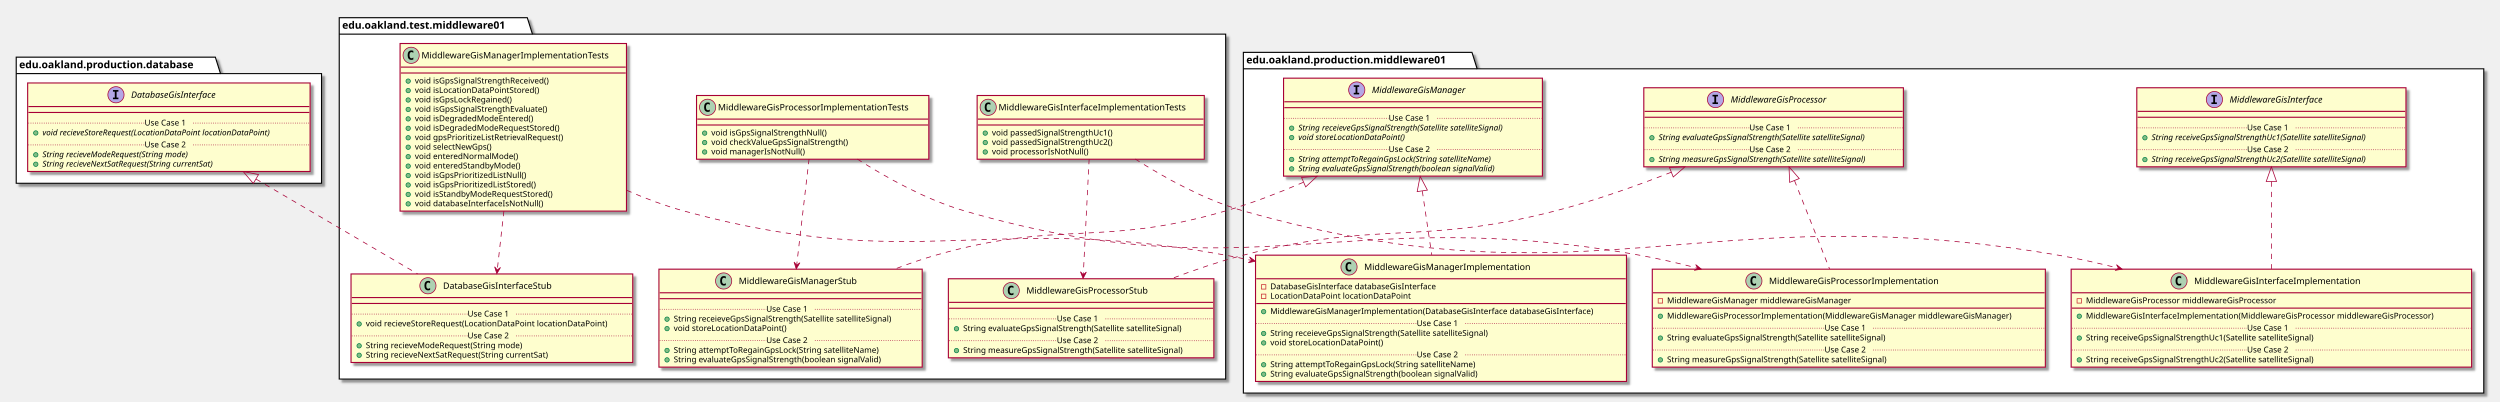
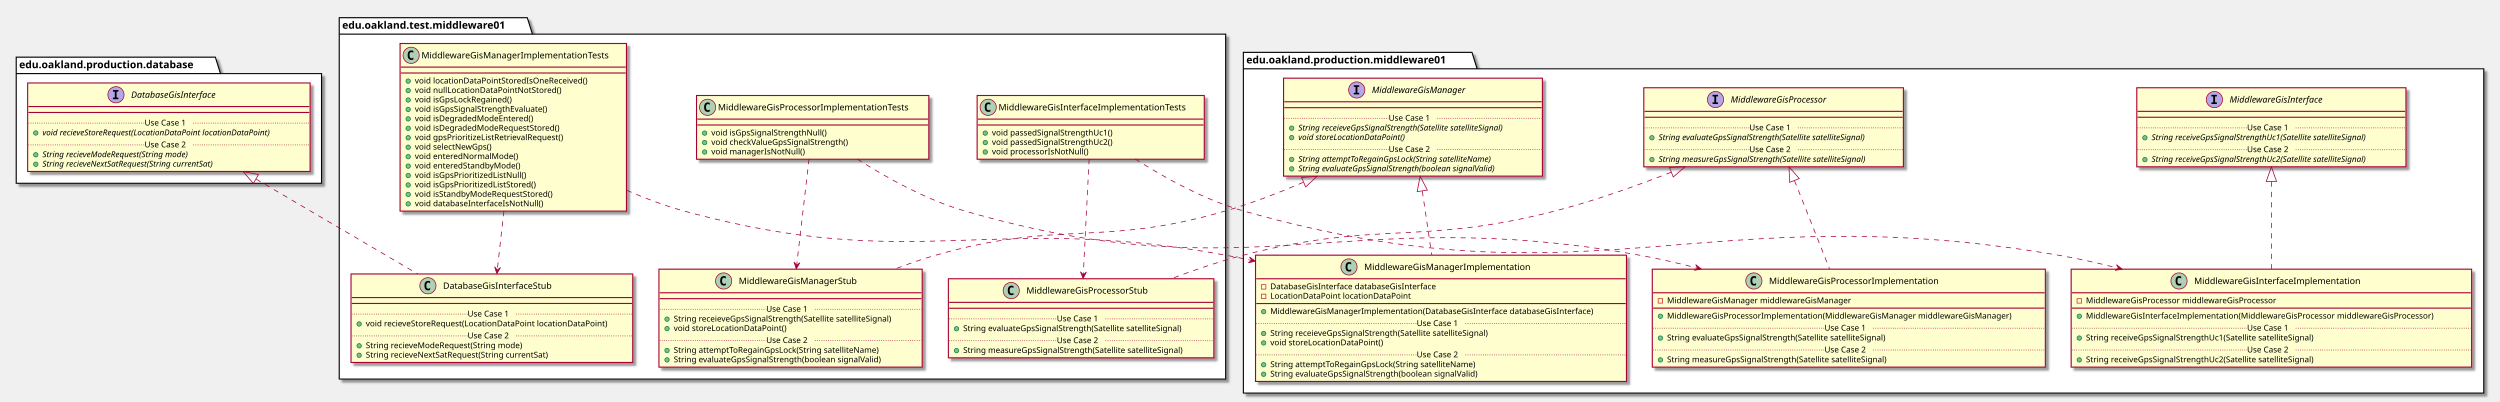
<svg xmlns="http://www.w3.org/2000/svg" contentScriptType="application/ecmascript" contentStyleType="text/css" height="545px" preserveAspectRatio="none" style="width:3390px;height:545px;" version="1.1" viewBox="0 0 3390 545" width="3390px" zoomAndPan="magnify">
  <defs>
-     <filter height="300%" id="fsefbfwo0st70" width="300%" x="-1" y="-1">
+     <filter height="300%" id="fl4iwyqh4o0q5" width="300%" x="-1" y="-1">
      <feGaussianBlur result="blurOut" stdDeviation="2.0" />
      <feColorMatrix in="blurOut" result="blurOut2" type="matrix" values="0 0 0 0 0 0 0 0 0 0 0 0 0 0 0 0 0 0 .4 0" />
      <feOffset dx="4.0" dy="4.0" in="blurOut2" result="blurOut3" />
      <feBlend in="SourceGraphic" in2="blurOut3" mode="normal" />
    </filter>
  </defs>
  <g>
-     <polygon fill="#FFFFFF" filter="url(#fsefbfwo0st70)" points="460,24,715,24,722,46.297,1662,46.297,1662,514,460,514,460,24" style="stroke: #000000; stroke-width: 1.5;" />
+     <polygon fill="#FFFFFF" filter="url(#fl4iwyqh4o0q5)" points="460,24,715,24,722,46.297,1662,46.297,1662,514,460,514,460,24" style="stroke: #000000; stroke-width: 1.5;" />
    <line style="stroke: #000000; stroke-width: 1.5;" x1="460" x2="722" y1="46.297" y2="46.297" />
    <text fill="#000000" font-family="sans-serif" font-size="14" font-weight="bold" lengthAdjust="spacingAndGlyphs" textLength="249" x="464" y="38.995">edu.oakland.test.middleware01</text>
-     <polygon fill="#FFFFFF" filter="url(#fsefbfwo0st70)" points="1686,71,1996,71,2003,93.297,3368,93.297,3368,533,1686,533,1686,71" style="stroke: #000000; stroke-width: 1.5;" />
+     <polygon fill="#FFFFFF" filter="url(#fl4iwyqh4o0q5)" points="1686,71,1996,71,2003,93.297,3368,93.297,3368,533,1686,533,1686,71" style="stroke: #000000; stroke-width: 1.5;" />
    <line style="stroke: #000000; stroke-width: 1.5;" x1="1686" x2="2003" y1="93.297" y2="93.297" />
    <text fill="#000000" font-family="sans-serif" font-size="14" font-weight="bold" lengthAdjust="spacingAndGlyphs" textLength="304" x="1690" y="85.995">edu.oakland.production.middleware01</text>
-     <polygon fill="#FFFFFF" filter="url(#fsefbfwo0st70)" points="22,77.5,292,77.5,299,99.797,436,99.797,436,248.5,22,248.5,22,77.5" style="stroke: #000000; stroke-width: 1.5;" />
+     <polygon fill="#FFFFFF" filter="url(#fl4iwyqh4o0q5)" points="22,77.5,292,77.5,299,99.797,436,99.797,436,248.5,22,248.5,22,77.5" style="stroke: #000000; stroke-width: 1.5;" />
    <line style="stroke: #000000; stroke-width: 1.5;" x1="22" x2="299" y1="99.797" y2="99.797" />
    <text fill="#000000" font-family="sans-serif" font-size="14" font-weight="bold" lengthAdjust="spacingAndGlyphs" textLength="264" x="26" y="92.495">edu.oakland.production.database</text>
-     <rect fill="#FEFECE" filter="url(#fsefbfwo0st70)" height="86.414" id="MiddlewareGisInterfaceImplementationTests" style="stroke: #A80036; stroke-width: 1.5;" width="308" x="1325" y="129.5" />
+     <rect fill="#FEFECE" filter="url(#fl4iwyqh4o0q5)" height="86.414" id="MiddlewareGisInterfaceImplementationTests" style="stroke: #A80036; stroke-width: 1.5;" width="308" x="1325" y="129.5" />
    <ellipse cx="1340" cy="145.5" fill="#ADD1B2" rx="11" ry="11" style="stroke: #A80036; stroke-width: 1.0;" />
    <path d="M1342.969,151.141 Q1342.391,151.438 1341.75,151.578 Q1341.109,151.734 1340.406,151.734 Q1337.906,151.734 1336.578,150.094 Q1335.266,148.438 1335.266,145.312 Q1335.266,142.188 1336.578,140.531 Q1337.906,138.875 1340.406,138.875 Q1341.109,138.875 1341.75,139.031 Q1342.406,139.188 1342.969,139.484 L1342.969,142.203 Q1342.344,141.625 1341.75,141.359 Q1341.156,141.078 1340.531,141.078 Q1339.188,141.078 1338.5,142.156 Q1337.812,143.219 1337.812,145.312 Q1337.812,147.406 1338.5,148.484 Q1339.188,149.547 1340.531,149.547 Q1341.156,149.547 1341.75,149.281 Q1342.344,149 1342.969,148.422 L1342.969,151.141 Z " />
    <text fill="#000000" font-family="sans-serif" font-size="12" lengthAdjust="spacingAndGlyphs" textLength="276" x="1354" y="149.654">MiddlewareGisInterfaceImplementationTests</text>
    <line style="stroke: #A80036; stroke-width: 1.5;" x1="1326" x2="1632" y1="161.5" y2="161.5" />
    <line style="stroke: #A80036; stroke-width: 1.5;" x1="1326" x2="1632" y1="169.5" y2="169.5" />
    <ellipse cx="1336" cy="180.5" fill="#84BE84" rx="3" ry="3" style="stroke: #038048; stroke-width: 1.0;" />
    <text fill="#000000" font-family="sans-serif" font-size="11" lengthAdjust="spacingAndGlyphs" textLength="182" x="1345" y="183.71">void passedSignalStrengthUc1()</text>
    <ellipse cx="1336" cy="193.305" fill="#84BE84" rx="3" ry="3" style="stroke: #038048; stroke-width: 1.0;" />
    <text fill="#000000" font-family="sans-serif" font-size="11" lengthAdjust="spacingAndGlyphs" textLength="182" x="1345" y="196.515">void passedSignalStrengthUc2()</text>
    <ellipse cx="1336" cy="206.109" fill="#84BE84" rx="3" ry="3" style="stroke: #038048; stroke-width: 1.0;" />
    <text fill="#000000" font-family="sans-serif" font-size="11" lengthAdjust="spacingAndGlyphs" textLength="143" x="1345" y="209.32">void processorIsNotNull()</text>
-     <rect fill="#FEFECE" filter="url(#fsefbfwo0st70)" height="107.219" id="MiddlewareGisProcessorStub" style="stroke: #A80036; stroke-width: 1.5;" width="360" x="1286" y="378" />
+     <rect fill="#FEFECE" filter="url(#fl4iwyqh4o0q5)" height="107.219" id="MiddlewareGisProcessorStub" style="stroke: #A80036; stroke-width: 1.5;" width="360" x="1286" y="378" />
    <ellipse cx="1371.25" cy="394" fill="#ADD1B2" rx="11" ry="11" style="stroke: #A80036; stroke-width: 1.0;" />
    <path d="M1374.219,399.641 Q1373.641,399.938 1373,400.078 Q1372.359,400.234 1371.656,400.234 Q1369.156,400.234 1367.828,398.594 Q1366.516,396.938 1366.516,393.812 Q1366.516,390.688 1367.828,389.031 Q1369.156,387.375 1371.656,387.375 Q1372.359,387.375 1373,387.531 Q1373.656,387.688 1374.219,387.984 L1374.219,390.703 Q1373.594,390.125 1373,389.859 Q1372.406,389.578 1371.781,389.578 Q1370.438,389.578 1369.75,390.656 Q1369.062,391.719 1369.062,393.812 Q1369.062,395.906 1369.75,396.984 Q1370.438,398.047 1371.781,398.047 Q1372.406,398.047 1373,397.781 Q1373.594,397.5 1374.219,396.922 L1374.219,399.641 Z " />
    <text fill="#000000" font-family="sans-serif" font-size="12" lengthAdjust="spacingAndGlyphs" textLength="181" x="1391.75" y="398.154">MiddlewareGisProcessorStub</text>
    <line style="stroke: #A80036; stroke-width: 1.5;" x1="1287" x2="1645" y1="410" y2="410" />
    <line style="stroke: #A80036; stroke-width: 1.5;" x1="1287" x2="1645" y1="418" y2="418" />
    <ellipse cx="1297" cy="445.805" fill="#84BE84" rx="3" ry="3" style="stroke: #038048; stroke-width: 1.0;" />
    <text fill="#000000" font-family="sans-serif" font-size="11" lengthAdjust="spacingAndGlyphs" textLength="331" x="1306" y="449.015">String evaluateGpsSignalStrength(Satellite satelliteSignal)</text>
    <line style="stroke: #A80036; stroke-width: 1.0; stroke-dasharray: 1.0,2.0;" x1="1287" x2="1433" y1="432.402" y2="432.402" />
    <text fill="#000000" font-family="sans-serif" font-size="11" lengthAdjust="spacingAndGlyphs" textLength="66" x="1433" y="435.71">Use Case 1</text>
    <line style="stroke: #A80036; stroke-width: 1.0; stroke-dasharray: 1.0,2.0;" x1="1499" x2="1645" y1="432.402" y2="432.402" />
    <ellipse cx="1297" cy="475.414" fill="#84BE84" rx="3" ry="3" style="stroke: #038048; stroke-width: 1.0;" />
    <text fill="#000000" font-family="sans-serif" font-size="11" lengthAdjust="spacingAndGlyphs" textLength="334" x="1306" y="478.625">String measureGpsSignalStrength(Satellite satelliteSignal)</text>
    <line style="stroke: #A80036; stroke-width: 1.0; stroke-dasharray: 1.0,2.0;" x1="1287" x2="1433" y1="462.012" y2="462.012" />
    <text fill="#000000" font-family="sans-serif" font-size="11" lengthAdjust="spacingAndGlyphs" textLength="66" x="1433" y="465.32">Use Case 2</text>
    <line style="stroke: #A80036; stroke-width: 1.0; stroke-dasharray: 1.0,2.0;" x1="1499" x2="1645" y1="462.012" y2="462.012" />
-     <rect fill="#FEFECE" filter="url(#fsefbfwo0st70)" height="86.414" id="MiddlewareGisProcessorImplementationTests" style="stroke: #A80036; stroke-width: 1.5;" width="315" x="944.5" y="129.5" />
+     <rect fill="#FEFECE" filter="url(#fl4iwyqh4o0q5)" height="86.414" id="MiddlewareGisProcessorImplementationTests" style="stroke: #A80036; stroke-width: 1.5;" width="315" x="944.5" y="129.5" />
    <ellipse cx="959.5" cy="145.5" fill="#ADD1B2" rx="11" ry="11" style="stroke: #A80036; stroke-width: 1.0;" />
    <path d="M962.469,151.141 Q961.891,151.438 961.25,151.578 Q960.609,151.734 959.906,151.734 Q957.406,151.734 956.078,150.094 Q954.766,148.438 954.766,145.312 Q954.766,142.188 956.078,140.531 Q957.406,138.875 959.906,138.875 Q960.609,138.875 961.25,139.031 Q961.906,139.188 962.469,139.484 L962.469,142.203 Q961.844,141.625 961.25,141.359 Q960.656,141.078 960.031,141.078 Q958.688,141.078 958,142.156 Q957.312,143.219 957.312,145.312 Q957.312,147.406 958,148.484 Q958.688,149.547 960.031,149.547 Q960.656,149.547 961.25,149.281 Q961.844,149 962.469,148.422 L962.469,151.141 Z " />
    <text fill="#000000" font-family="sans-serif" font-size="12" lengthAdjust="spacingAndGlyphs" textLength="283" x="973.5" y="149.654">MiddlewareGisProcessorImplementationTests</text>
    <line style="stroke: #A80036; stroke-width: 1.5;" x1="945.5" x2="1258.5" y1="161.5" y2="161.5" />
    <line style="stroke: #A80036; stroke-width: 1.5;" x1="945.5" x2="1258.5" y1="169.5" y2="169.5" />
    <ellipse cx="955.5" cy="180.5" fill="#84BE84" rx="3" ry="3" style="stroke: #038048; stroke-width: 1.0;" />
    <text fill="#000000" font-family="sans-serif" font-size="11" lengthAdjust="spacingAndGlyphs" textLength="173" x="964.5" y="183.71">void isGpsSignalStrengthNull()</text>
    <ellipse cx="955.5" cy="193.305" fill="#84BE84" rx="3" ry="3" style="stroke: #038048; stroke-width: 1.0;" />
    <text fill="#000000" font-family="sans-serif" font-size="11" lengthAdjust="spacingAndGlyphs" textLength="205" x="964.5" y="196.515">void checkValueGpsSignalStrength()</text>
    <ellipse cx="955.5" cy="206.109" fill="#84BE84" rx="3" ry="3" style="stroke: #038048; stroke-width: 1.0;" />
    <text fill="#000000" font-family="sans-serif" font-size="11" lengthAdjust="spacingAndGlyphs" textLength="136" x="964.5" y="209.32">void managerIsNotNull()</text>
-     <rect fill="#FEFECE" filter="url(#fsefbfwo0st70)" height="132.828" id="MiddlewareGisManagerStub" style="stroke: #A80036; stroke-width: 1.5;" width="357" x="893.5" y="365" />
+     <rect fill="#FEFECE" filter="url(#fl4iwyqh4o0q5)" height="132.828" id="MiddlewareGisManagerStub" style="stroke: #A80036; stroke-width: 1.5;" width="357" x="893.5" y="365" />
    <ellipse cx="981.25" cy="381" fill="#ADD1B2" rx="11" ry="11" style="stroke: #A80036; stroke-width: 1.0;" />
    <path d="M984.219,386.641 Q983.641,386.938 983,387.078 Q982.359,387.234 981.656,387.234 Q979.156,387.234 977.828,385.594 Q976.516,383.938 976.516,380.812 Q976.516,377.688 977.828,376.031 Q979.156,374.375 981.656,374.375 Q982.359,374.375 983,374.531 Q983.656,374.688 984.219,374.984 L984.219,377.703 Q983.594,377.125 983,376.859 Q982.406,376.578 981.781,376.578 Q980.438,376.578 979.75,377.656 Q979.062,378.719 979.062,380.812 Q979.062,382.906 979.75,383.984 Q980.438,385.047 981.781,385.047 Q982.406,385.047 983,384.781 Q983.594,384.5 984.219,383.922 L984.219,386.641 Z " />
    <text fill="#000000" font-family="sans-serif" font-size="12" lengthAdjust="spacingAndGlyphs" textLength="173" x="1001.75" y="385.154">MiddlewareGisManagerStub</text>
    <line style="stroke: #A80036; stroke-width: 1.5;" x1="894.5" x2="1249.5" y1="397" y2="397" />
    <line style="stroke: #A80036; stroke-width: 1.5;" x1="894.5" x2="1249.5" y1="405" y2="405" />
    <ellipse cx="904.5" cy="432.805" fill="#84BE84" rx="3" ry="3" style="stroke: #038048; stroke-width: 1.0;" />
    <text fill="#000000" font-family="sans-serif" font-size="11" lengthAdjust="spacingAndGlyphs" textLength="331" x="913.5" y="436.015">String receieveGpsSignalStrength(Satellite satelliteSignal)</text>
    <ellipse cx="904.5" cy="445.609" fill="#84BE84" rx="3" ry="3" style="stroke: #038048; stroke-width: 1.0;" />
    <text fill="#000000" font-family="sans-serif" font-size="11" lengthAdjust="spacingAndGlyphs" textLength="166" x="913.5" y="448.82">void storeLocationDataPoint()</text>
    <line style="stroke: #A80036; stroke-width: 1.0; stroke-dasharray: 1.0,2.0;" x1="894.5" x2="1039" y1="419.402" y2="419.402" />
    <text fill="#000000" font-family="sans-serif" font-size="11" lengthAdjust="spacingAndGlyphs" textLength="66" x="1039" y="422.71">Use Case 1</text>
    <line style="stroke: #A80036; stroke-width: 1.0; stroke-dasharray: 1.0,2.0;" x1="1105" x2="1249.5" y1="419.402" y2="419.402" />
    <ellipse cx="904.5" cy="475.219" fill="#84BE84" rx="3" ry="3" style="stroke: #038048; stroke-width: 1.0;" />
    <text fill="#000000" font-family="sans-serif" font-size="11" lengthAdjust="spacingAndGlyphs" textLength="306" x="913.5" y="478.429">String attemptToRegainGpsLock(String satelliteName)</text>
    <ellipse cx="904.5" cy="488.023" fill="#84BE84" rx="3" ry="3" style="stroke: #038048; stroke-width: 1.0;" />
    <text fill="#000000" font-family="sans-serif" font-size="11" lengthAdjust="spacingAndGlyphs" textLength="311" x="913.5" y="491.234">String evaluateGpsSignalStrength(boolean signalValid)</text>
    <line style="stroke: #A80036; stroke-width: 1.0; stroke-dasharray: 1.0,2.0;" x1="894.5" x2="1039" y1="461.816" y2="461.816" />
    <text fill="#000000" font-family="sans-serif" font-size="11" lengthAdjust="spacingAndGlyphs" textLength="66" x="1039" y="465.125">Use Case 2</text>
    <line style="stroke: #A80036; stroke-width: 1.0; stroke-dasharray: 1.0,2.0;" x1="1105" x2="1249.5" y1="461.816" y2="461.816" />
-     <rect fill="#FEFECE" filter="url(#fsefbfwo0st70)" height="227.266" id="MiddlewareGisManagerImplementationTests" style="stroke: #A80036; stroke-width: 1.5;" width="307" x="542.5" y="59" />
+     <rect fill="#FEFECE" filter="url(#fl4iwyqh4o0q5)" height="227.266" id="MiddlewareGisManagerImplementationTests" style="stroke: #A80036; stroke-width: 1.5;" width="307" x="542.5" y="59" />
    <ellipse cx="557.5" cy="75" fill="#ADD1B2" rx="11" ry="11" style="stroke: #A80036; stroke-width: 1.0;" />
    <path d="M560.469,80.641 Q559.891,80.938 559.25,81.078 Q558.609,81.234 557.906,81.234 Q555.406,81.234 554.078,79.594 Q552.766,77.938 552.766,74.812 Q552.766,71.688 554.078,70.031 Q555.406,68.375 557.906,68.375 Q558.609,68.375 559.25,68.531 Q559.906,68.688 560.469,68.984 L560.469,71.703 Q559.844,71.125 559.25,70.859 Q558.656,70.578 558.031,70.578 Q556.688,70.578 556,71.656 Q555.312,72.719 555.312,74.812 Q555.312,76.906 556,77.984 Q556.688,79.047 558.031,79.047 Q558.656,79.047 559.25,78.781 Q559.844,78.5 560.469,77.922 L560.469,80.641 Z " />
    <text fill="#000000" font-family="sans-serif" font-size="12" lengthAdjust="spacingAndGlyphs" textLength="275" x="571.5" y="79.154">MiddlewareGisManagerImplementationTests</text>
    <line style="stroke: #A80036; stroke-width: 1.5;" x1="543.5" x2="848.5" y1="91" y2="91" />
    <line style="stroke: #A80036; stroke-width: 1.5;" x1="543.5" x2="848.5" y1="99" y2="99" />
    <ellipse cx="553.5" cy="110" fill="#84BE84" rx="3" ry="3" style="stroke: #038048; stroke-width: 1.0;" />
-     <text fill="#000000" font-family="sans-serif" font-size="11" lengthAdjust="spacingAndGlyphs" textLength="202" x="562.5" y="113.21">void isGpsSignalStrengthReceived()</text>
+     <text fill="#000000" font-family="sans-serif" font-size="11" lengthAdjust="spacingAndGlyphs" textLength="254" x="562.5" y="113.21">void locationDataPointStoredIsOneReceived()</text>
    <ellipse cx="553.5" cy="122.805" fill="#84BE84" rx="3" ry="3" style="stroke: #038048; stroke-width: 1.0;" />
-     <text fill="#000000" font-family="sans-serif" font-size="11" lengthAdjust="spacingAndGlyphs" textLength="184" x="562.5" y="126.015">void isLocationDataPointStored()</text>
+     <text fill="#000000" font-family="sans-serif" font-size="11" lengthAdjust="spacingAndGlyphs" textLength="213" x="562.5" y="126.015">void nullLocationDataPointNotStored()</text>
    <ellipse cx="553.5" cy="135.609" fill="#84BE84" rx="3" ry="3" style="stroke: #038048; stroke-width: 1.0;" />
    <text fill="#000000" font-family="sans-serif" font-size="11" lengthAdjust="spacingAndGlyphs" textLength="145" x="562.5" y="138.82">void isGpsLockRegained()</text>
    <ellipse cx="553.5" cy="148.414" fill="#84BE84" rx="3" ry="3" style="stroke: #038048; stroke-width: 1.0;" />
    <text fill="#000000" font-family="sans-serif" font-size="11" lengthAdjust="spacingAndGlyphs" textLength="200" x="562.5" y="151.625">void isGpsSignalStrengthEvaluate()</text>
    <ellipse cx="553.5" cy="161.219" fill="#84BE84" rx="3" ry="3" style="stroke: #038048; stroke-width: 1.0;" />
    <text fill="#000000" font-family="sans-serif" font-size="11" lengthAdjust="spacingAndGlyphs" textLength="174" x="562.5" y="164.429">void isDegradedModeEntered()</text>
    <ellipse cx="553.5" cy="174.023" fill="#84BE84" rx="3" ry="3" style="stroke: #038048; stroke-width: 1.0;" />
    <text fill="#000000" font-family="sans-serif" font-size="11" lengthAdjust="spacingAndGlyphs" textLength="214" x="562.5" y="177.234">void isDegradedModeRequestStored()</text>
    <ellipse cx="553.5" cy="186.828" fill="#84BE84" rx="3" ry="3" style="stroke: #038048; stroke-width: 1.0;" />
    <text fill="#000000" font-family="sans-serif" font-size="11" lengthAdjust="spacingAndGlyphs" textLength="220" x="562.5" y="190.039">void gpsPrioritizeListRetrievalRequest()</text>
    <ellipse cx="553.5" cy="199.633" fill="#84BE84" rx="3" ry="3" style="stroke: #038048; stroke-width: 1.0;" />
    <text fill="#000000" font-family="sans-serif" font-size="11" lengthAdjust="spacingAndGlyphs" textLength="116" x="562.5" y="202.843">void selectNewGps()</text>
    <ellipse cx="553.5" cy="212.438" fill="#84BE84" rx="3" ry="3" style="stroke: #038048; stroke-width: 1.0;" />
    <text fill="#000000" font-family="sans-serif" font-size="11" lengthAdjust="spacingAndGlyphs" textLength="150" x="562.5" y="215.648">void enteredNormalMode()</text>
    <ellipse cx="553.5" cy="225.242" fill="#84BE84" rx="3" ry="3" style="stroke: #038048; stroke-width: 1.0;" />
    <text fill="#000000" font-family="sans-serif" font-size="11" lengthAdjust="spacingAndGlyphs" textLength="155" x="562.5" y="228.453">void enteredStandbyMode()</text>
    <ellipse cx="553.5" cy="238.047" fill="#84BE84" rx="3" ry="3" style="stroke: #038048; stroke-width: 1.0;" />
    <text fill="#000000" font-family="sans-serif" font-size="11" lengthAdjust="spacingAndGlyphs" textLength="165" x="562.5" y="241.257">void isGpsPrioritizedListNull()</text>
    <ellipse cx="553.5" cy="250.852" fill="#84BE84" rx="3" ry="3" style="stroke: #038048; stroke-width: 1.0;" />
    <text fill="#000000" font-family="sans-serif" font-size="11" lengthAdjust="spacingAndGlyphs" textLength="182" x="562.5" y="254.062">void isGpsPrioritizedListStored()</text>
    <ellipse cx="553.5" cy="263.656" fill="#84BE84" rx="3" ry="3" style="stroke: #038048; stroke-width: 1.0;" />
    <text fill="#000000" font-family="sans-serif" font-size="11" lengthAdjust="spacingAndGlyphs" textLength="205" x="562.5" y="266.867">void isStandbyModeRequestStored()</text>
    <ellipse cx="553.5" cy="276.461" fill="#84BE84" rx="3" ry="3" style="stroke: #038048; stroke-width: 1.0;" />
    <text fill="#000000" font-family="sans-serif" font-size="11" lengthAdjust="spacingAndGlyphs" textLength="188" x="562.5" y="279.671">void databaseInterfaceIsNotNull()</text>
-     <rect fill="#FEFECE" filter="url(#fsefbfwo0st70)" height="120.023" id="DatabaseGisInterfaceStub" style="stroke: #A80036; stroke-width: 1.5;" width="382" x="476" y="371.5" />
+     <rect fill="#FEFECE" filter="url(#fl4iwyqh4o0q5)" height="120.023" id="DatabaseGisInterfaceStub" style="stroke: #A80036; stroke-width: 1.5;" width="382" x="476" y="371.5" />
    <ellipse cx="580.25" cy="387.5" fill="#ADD1B2" rx="11" ry="11" style="stroke: #A80036; stroke-width: 1.0;" />
    <path d="M583.219,393.141 Q582.641,393.438 582,393.578 Q581.359,393.734 580.656,393.734 Q578.156,393.734 576.828,392.094 Q575.516,390.438 575.516,387.312 Q575.516,384.188 576.828,382.531 Q578.156,380.875 580.656,380.875 Q581.359,380.875 582,381.031 Q582.656,381.188 583.219,381.484 L583.219,384.203 Q582.594,383.625 582,383.359 Q581.406,383.078 580.781,383.078 Q579.438,383.078 578.75,384.156 Q578.062,385.219 578.062,387.312 Q578.062,389.406 578.75,390.484 Q579.438,391.547 580.781,391.547 Q581.406,391.547 582,391.281 Q582.594,391 583.219,390.422 L583.219,393.141 Z " />
    <text fill="#000000" font-family="sans-serif" font-size="12" lengthAdjust="spacingAndGlyphs" textLength="165" x="600.75" y="391.654">DatabaseGisInterfaceStub</text>
    <line style="stroke: #A80036; stroke-width: 1.5;" x1="477" x2="857" y1="403.5" y2="403.5" />
    <line style="stroke: #A80036; stroke-width: 1.5;" x1="477" x2="857" y1="411.5" y2="411.5" />
    <ellipse cx="487" cy="439.305" fill="#84BE84" rx="3" ry="3" style="stroke: #038048; stroke-width: 1.0;" />
    <text fill="#000000" font-family="sans-serif" font-size="11" lengthAdjust="spacingAndGlyphs" textLength="356" x="496" y="442.515">void recieveStoreRequest(LocationDataPoint locationDataPoint)</text>
    <line style="stroke: #A80036; stroke-width: 1.0; stroke-dasharray: 1.0,2.0;" x1="477" x2="634" y1="425.902" y2="425.902" />
    <text fill="#000000" font-family="sans-serif" font-size="11" lengthAdjust="spacingAndGlyphs" textLength="66" x="634" y="429.21">Use Case 1</text>
    <line style="stroke: #A80036; stroke-width: 1.0; stroke-dasharray: 1.0,2.0;" x1="700" x2="857" y1="425.902" y2="425.902" />
    <ellipse cx="487" cy="468.914" fill="#84BE84" rx="3" ry="3" style="stroke: #038048; stroke-width: 1.0;" />
    <text fill="#000000" font-family="sans-serif" font-size="11" lengthAdjust="spacingAndGlyphs" textLength="233" x="496" y="472.125">String recieveModeRequest(String mode)</text>
    <ellipse cx="487" cy="481.719" fill="#84BE84" rx="3" ry="3" style="stroke: #038048; stroke-width: 1.0;" />
    <text fill="#000000" font-family="sans-serif" font-size="11" lengthAdjust="spacingAndGlyphs" textLength="275" x="496" y="484.929">String recieveNextSatRequest(String currentSat)</text>
    <line style="stroke: #A80036; stroke-width: 1.0; stroke-dasharray: 1.0,2.0;" x1="477" x2="634" y1="455.512" y2="455.512" />
    <text fill="#000000" font-family="sans-serif" font-size="11" lengthAdjust="spacingAndGlyphs" textLength="66" x="634" y="458.82">Use Case 2</text>
    <line style="stroke: #A80036; stroke-width: 1.0; stroke-dasharray: 1.0,2.0;" x1="700" x2="857" y1="455.512" y2="455.512" />
-     <rect fill="#FEFECE" filter="url(#fsefbfwo0st70)" height="107.219" id="MiddlewareGisProcessor" style="stroke: #A80036; stroke-width: 1.5;" width="352" x="2229" y="119" />
+     <rect fill="#FEFECE" filter="url(#fl4iwyqh4o0q5)" height="107.219" id="MiddlewareGisProcessor" style="stroke: #A80036; stroke-width: 1.5;" width="352" x="2229" y="119" />
    <ellipse cx="2326.25" cy="135" fill="#B4A7E5" rx="11" ry="11" style="stroke: #A80036; stroke-width: 1.0;" />
    <path d="M2322.172,130.766 L2322.172,128.609 L2329.562,128.609 L2329.562,130.766 L2327.094,130.766 L2327.094,138.844 L2329.562,138.844 L2329.562,141 L2322.172,141 L2322.172,138.844 L2324.641,138.844 L2324.641,130.766 L2322.172,130.766 Z " />
    <text fill="#000000" font-family="sans-serif" font-size="12" font-style="italic" lengthAdjust="spacingAndGlyphs" textLength="149" x="2346.75" y="139.154">MiddlewareGisProcessor</text>
    <line style="stroke: #A80036; stroke-width: 1.5;" x1="2230" x2="2580" y1="151" y2="151" />
    <line style="stroke: #A80036; stroke-width: 1.5;" x1="2230" x2="2580" y1="159" y2="159" />
    <ellipse cx="2240" cy="186.805" fill="#84BE84" rx="3" ry="3" style="stroke: #038048; stroke-width: 1.0;" />
    <text fill="#000000" font-family="sans-serif" font-size="11" font-style="italic" lengthAdjust="spacingAndGlyphs" textLength="325" x="2249" y="190.015">String evaluateGpsSignalStrength(Satellite satelliteSignal)</text>
    <line style="stroke: #A80036; stroke-width: 1.0; stroke-dasharray: 1.0,2.0;" x1="2230" x2="2372" y1="173.402" y2="173.402" />
    <text fill="#000000" font-family="sans-serif" font-size="11" lengthAdjust="spacingAndGlyphs" textLength="66" x="2372" y="176.71">Use Case 1</text>
    <line style="stroke: #A80036; stroke-width: 1.0; stroke-dasharray: 1.0,2.0;" x1="2438" x2="2580" y1="173.402" y2="173.402" />
    <ellipse cx="2240" cy="216.414" fill="#84BE84" rx="3" ry="3" style="stroke: #038048; stroke-width: 1.0;" />
    <text fill="#000000" font-family="sans-serif" font-size="11" font-style="italic" lengthAdjust="spacingAndGlyphs" textLength="326" x="2249" y="219.625">String measureGpsSignalStrength(Satellite satelliteSignal)</text>
    <line style="stroke: #A80036; stroke-width: 1.0; stroke-dasharray: 1.0,2.0;" x1="2230" x2="2372" y1="203.012" y2="203.012" />
    <text fill="#000000" font-family="sans-serif" font-size="11" lengthAdjust="spacingAndGlyphs" textLength="66" x="2372" y="206.32">Use Case 2</text>
    <line style="stroke: #A80036; stroke-width: 1.0; stroke-dasharray: 1.0,2.0;" x1="2438" x2="2580" y1="203.012" y2="203.012" />
-     <rect fill="#FEFECE" filter="url(#fsefbfwo0st70)" height="132.828" id="MiddlewareGisInterfaceImplementation" style="stroke: #A80036; stroke-width: 1.5;" width="543" x="2808.5" y="365" />
+     <rect fill="#FEFECE" filter="url(#fl4iwyqh4o0q5)" height="132.828" id="MiddlewareGisInterfaceImplementation" style="stroke: #A80036; stroke-width: 1.5;" width="543" x="2808.5" y="365" />
    <ellipse cx="2954.75" cy="381" fill="#ADD1B2" rx="11" ry="11" style="stroke: #A80036; stroke-width: 1.0;" />
    <path d="M2957.719,386.641 Q2957.141,386.938 2956.5,387.078 Q2955.859,387.234 2955.156,387.234 Q2952.656,387.234 2951.328,385.594 Q2950.016,383.938 2950.016,380.812 Q2950.016,377.688 2951.328,376.031 Q2952.656,374.375 2955.156,374.375 Q2955.859,374.375 2956.5,374.531 Q2957.156,374.688 2957.719,374.984 L2957.719,377.703 Q2957.094,377.125 2956.5,376.859 Q2955.906,376.578 2955.281,376.578 Q2953.938,376.578 2953.25,377.656 Q2952.562,378.719 2952.562,380.812 Q2952.562,382.906 2953.25,383.984 Q2953.938,385.047 2955.281,385.047 Q2955.906,385.047 2956.5,384.781 Q2957.094,384.5 2957.719,383.922 L2957.719,386.641 Z " />
    <text fill="#000000" font-family="sans-serif" font-size="12" lengthAdjust="spacingAndGlyphs" textLength="242" x="2975.25" y="385.154">MiddlewareGisInterfaceImplementation</text>
    <line style="stroke: #A80036; stroke-width: 1.5;" x1="2809.5" x2="3350.5" y1="397" y2="397" />
    <rect fill="none" height="6" style="stroke: #C82930; stroke-width: 1.0;" width="6" x="2816.5" y="405" />
    <text fill="#000000" font-family="sans-serif" font-size="11" lengthAdjust="spacingAndGlyphs" textLength="288" x="2828.5" y="411.21">MiddlewareGisProcessor middlewareGisProcessor</text>
    <line style="stroke: #A80036; stroke-width: 1.5;" x1="2809.5" x2="3350.5" y1="417.805" y2="417.805" />
    <ellipse cx="2819.5" cy="428.805" fill="#84BE84" rx="3" ry="3" style="stroke: #038048; stroke-width: 1.0;" />
    <text fill="#000000" font-family="sans-serif" font-size="11" lengthAdjust="spacingAndGlyphs" textLength="517" x="2828.5" y="432.015">MiddlewareGisInterfaceImplementation(MiddlewareGisProcessor middlewareGisProcessor)</text>
    <ellipse cx="2819.5" cy="458.414" fill="#84BE84" rx="3" ry="3" style="stroke: #038048; stroke-width: 1.0;" />
    <text fill="#000000" font-family="sans-serif" font-size="11" lengthAdjust="spacingAndGlyphs" textLength="345" x="2828.5" y="461.625">String receiveGpsSignalStrengthUc1(Satellite satelliteSignal)</text>
    <line style="stroke: #A80036; stroke-width: 1.0; stroke-dasharray: 1.0,2.0;" x1="2809.5" x2="3047" y1="445.012" y2="445.012" />
    <text fill="#000000" font-family="sans-serif" font-size="11" lengthAdjust="spacingAndGlyphs" textLength="66" x="3047" y="448.32">Use Case 1</text>
    <line style="stroke: #A80036; stroke-width: 1.0; stroke-dasharray: 1.0,2.0;" x1="3113" x2="3350.5" y1="445.012" y2="445.012" />
    <ellipse cx="2819.5" cy="488.023" fill="#84BE84" rx="3" ry="3" style="stroke: #038048; stroke-width: 1.0;" />
    <text fill="#000000" font-family="sans-serif" font-size="11" lengthAdjust="spacingAndGlyphs" textLength="345" x="2828.5" y="491.234">String receiveGpsSignalStrengthUc2(Satellite satelliteSignal)</text>
    <line style="stroke: #A80036; stroke-width: 1.0; stroke-dasharray: 1.0,2.0;" x1="2809.5" x2="3047" y1="474.621" y2="474.621" />
    <text fill="#000000" font-family="sans-serif" font-size="11" lengthAdjust="spacingAndGlyphs" textLength="66" x="3047" y="477.929">Use Case 2</text>
    <line style="stroke: #A80036; stroke-width: 1.0; stroke-dasharray: 1.0,2.0;" x1="3113" x2="3350.5" y1="474.621" y2="474.621" />
-     <rect fill="#FEFECE" filter="url(#fsefbfwo0st70)" height="107.219" id="MiddlewareGisInterface" style="stroke: #A80036; stroke-width: 1.5;" width="365" x="2897.5" y="119" />
+     <rect fill="#FEFECE" filter="url(#fl4iwyqh4o0q5)" height="107.219" id="MiddlewareGisInterface" style="stroke: #A80036; stroke-width: 1.5;" width="365" x="2897.5" y="119" />
    <ellipse cx="3002.75" cy="135" fill="#B4A7E5" rx="11" ry="11" style="stroke: #A80036; stroke-width: 1.0;" />
    <path d="M2998.672,130.766 L2998.672,128.609 L3006.062,128.609 L3006.062,130.766 L3003.594,130.766 L3003.594,138.844 L3006.062,138.844 L3006.062,141 L2998.672,141 L2998.672,138.844 L3001.141,138.844 L3001.141,130.766 L2998.672,130.766 Z " />
    <text fill="#000000" font-family="sans-serif" font-size="12" font-style="italic" lengthAdjust="spacingAndGlyphs" textLength="146" x="3023.25" y="139.154">MiddlewareGisInterface</text>
    <line style="stroke: #A80036; stroke-width: 1.5;" x1="2898.5" x2="3261.5" y1="151" y2="151" />
    <line style="stroke: #A80036; stroke-width: 1.5;" x1="2898.5" x2="3261.5" y1="159" y2="159" />
    <ellipse cx="2908.5" cy="186.805" fill="#84BE84" rx="3" ry="3" style="stroke: #038048; stroke-width: 1.0;" />
    <text fill="#000000" font-family="sans-serif" font-size="11" font-style="italic" lengthAdjust="spacingAndGlyphs" textLength="339" x="2917.5" y="190.015">String receiveGpsSignalStrengthUc1(Satellite satelliteSignal)</text>
    <line style="stroke: #A80036; stroke-width: 1.0; stroke-dasharray: 1.0,2.0;" x1="2898.5" x2="3047" y1="173.402" y2="173.402" />
    <text fill="#000000" font-family="sans-serif" font-size="11" lengthAdjust="spacingAndGlyphs" textLength="66" x="3047" y="176.71">Use Case 1</text>
    <line style="stroke: #A80036; stroke-width: 1.0; stroke-dasharray: 1.0,2.0;" x1="3113" x2="3261.5" y1="173.402" y2="173.402" />
    <ellipse cx="2908.5" cy="216.414" fill="#84BE84" rx="3" ry="3" style="stroke: #038048; stroke-width: 1.0;" />
    <text fill="#000000" font-family="sans-serif" font-size="11" font-style="italic" lengthAdjust="spacingAndGlyphs" textLength="339" x="2917.5" y="219.625">String receiveGpsSignalStrengthUc2(Satellite satelliteSignal)</text>
    <line style="stroke: #A80036; stroke-width: 1.0; stroke-dasharray: 1.0,2.0;" x1="2898.5" x2="3047" y1="203.012" y2="203.012" />
    <text fill="#000000" font-family="sans-serif" font-size="11" lengthAdjust="spacingAndGlyphs" textLength="66" x="3047" y="206.32">Use Case 2</text>
    <line style="stroke: #A80036; stroke-width: 1.0; stroke-dasharray: 1.0,2.0;" x1="3113" x2="3261.5" y1="203.012" y2="203.012" />
-     <rect fill="#FEFECE" filter="url(#fsefbfwo0st70)" height="132.828" id="MiddlewareGisManager" style="stroke: #A80036; stroke-width: 1.5;" width="351" x="1740.5" y="106" />
+     <rect fill="#FEFECE" filter="url(#fl4iwyqh4o0q5)" height="132.828" id="MiddlewareGisManager" style="stroke: #A80036; stroke-width: 1.5;" width="351" x="1740.5" y="106" />
    <ellipse cx="1839.75" cy="122" fill="#B4A7E5" rx="11" ry="11" style="stroke: #A80036; stroke-width: 1.0;" />
    <path d="M1835.672,117.766 L1835.672,115.609 L1843.062,115.609 L1843.062,117.766 L1840.594,117.766 L1840.594,125.844 L1843.062,125.844 L1843.062,128 L1835.672,128 L1835.672,125.844 L1838.141,125.844 L1838.141,117.766 L1835.672,117.766 Z " />
    <text fill="#000000" font-family="sans-serif" font-size="12" font-style="italic" lengthAdjust="spacingAndGlyphs" textLength="144" x="1860.25" y="126.154">MiddlewareGisManager</text>
    <line style="stroke: #A80036; stroke-width: 1.5;" x1="1741.5" x2="2090.5" y1="138" y2="138" />
    <line style="stroke: #A80036; stroke-width: 1.5;" x1="1741.5" x2="2090.5" y1="146" y2="146" />
    <ellipse cx="1751.5" cy="173.805" fill="#84BE84" rx="3" ry="3" style="stroke: #038048; stroke-width: 1.0;" />
    <text fill="#000000" font-family="sans-serif" font-size="11" font-style="italic" lengthAdjust="spacingAndGlyphs" textLength="325" x="1760.5" y="177.015">String receieveGpsSignalStrength(Satellite satelliteSignal)</text>
    <ellipse cx="1751.5" cy="186.609" fill="#84BE84" rx="3" ry="3" style="stroke: #038048; stroke-width: 1.0;" />
    <text fill="#000000" font-family="sans-serif" font-size="11" font-style="italic" lengthAdjust="spacingAndGlyphs" textLength="166" x="1760.5" y="189.82">void storeLocationDataPoint()</text>
    <line style="stroke: #A80036; stroke-width: 1.0; stroke-dasharray: 1.0,2.0;" x1="1741.5" x2="1883" y1="160.402" y2="160.402" />
    <text fill="#000000" font-family="sans-serif" font-size="11" lengthAdjust="spacingAndGlyphs" textLength="66" x="1883" y="163.71">Use Case 1</text>
    <line style="stroke: #A80036; stroke-width: 1.0; stroke-dasharray: 1.0,2.0;" x1="1949" x2="2090.5" y1="160.402" y2="160.402" />
    <ellipse cx="1751.5" cy="216.219" fill="#84BE84" rx="3" ry="3" style="stroke: #038048; stroke-width: 1.0;" />
    <text fill="#000000" font-family="sans-serif" font-size="11" font-style="italic" lengthAdjust="spacingAndGlyphs" textLength="303" x="1760.5" y="219.429">String attemptToRegainGpsLock(String satelliteName)</text>
    <ellipse cx="1751.5" cy="229.023" fill="#84BE84" rx="3" ry="3" style="stroke: #038048; stroke-width: 1.0;" />
    <text fill="#000000" font-family="sans-serif" font-size="11" font-style="italic" lengthAdjust="spacingAndGlyphs" textLength="308" x="1760.5" y="232.234">String evaluateGpsSignalStrength(boolean signalValid)</text>
    <line style="stroke: #A80036; stroke-width: 1.0; stroke-dasharray: 1.0,2.0;" x1="1741.5" x2="1883" y1="202.816" y2="202.816" />
    <text fill="#000000" font-family="sans-serif" font-size="11" lengthAdjust="spacingAndGlyphs" textLength="66" x="1883" y="206.125">Use Case 2</text>
    <line style="stroke: #A80036; stroke-width: 1.0; stroke-dasharray: 1.0,2.0;" x1="1949" x2="2090.5" y1="202.816" y2="202.816" />
-     <rect fill="#FEFECE" filter="url(#fsefbfwo0st70)" height="132.828" id="MiddlewareGisProcessorImplementation" style="stroke: #A80036; stroke-width: 1.5;" width="533" x="2240.5" y="365" />
+     <rect fill="#FEFECE" filter="url(#fl4iwyqh4o0q5)" height="132.828" id="MiddlewareGisProcessorImplementation" style="stroke: #A80036; stroke-width: 1.5;" width="533" x="2240.5" y="365" />
    <ellipse cx="2378.25" cy="381" fill="#ADD1B2" rx="11" ry="11" style="stroke: #A80036; stroke-width: 1.0;" />
    <path d="M2381.219,386.641 Q2380.641,386.938 2380,387.078 Q2379.359,387.234 2378.656,387.234 Q2376.156,387.234 2374.828,385.594 Q2373.516,383.938 2373.516,380.812 Q2373.516,377.688 2374.828,376.031 Q2376.156,374.375 2378.656,374.375 Q2379.359,374.375 2380,374.531 Q2380.656,374.688 2381.219,374.984 L2381.219,377.703 Q2380.594,377.125 2380,376.859 Q2379.406,376.578 2378.781,376.578 Q2377.438,376.578 2376.75,377.656 Q2376.062,378.719 2376.062,380.812 Q2376.062,382.906 2376.75,383.984 Q2377.438,385.047 2378.781,385.047 Q2379.406,385.047 2380,384.781 Q2380.594,384.5 2381.219,383.922 L2381.219,386.641 Z " />
    <text fill="#000000" font-family="sans-serif" font-size="12" lengthAdjust="spacingAndGlyphs" textLength="249" x="2398.75" y="385.154">MiddlewareGisProcessorImplementation</text>
    <line style="stroke: #A80036; stroke-width: 1.5;" x1="2241.5" x2="2772.5" y1="397" y2="397" />
    <rect fill="none" height="6" style="stroke: #C82930; stroke-width: 1.0;" width="6" x="2248.5" y="405" />
    <text fill="#000000" font-family="sans-serif" font-size="11" lengthAdjust="spacingAndGlyphs" textLength="270" x="2260.5" y="411.21">MiddlewareGisManager middlewareGisManager</text>
    <line style="stroke: #A80036; stroke-width: 1.5;" x1="2241.5" x2="2772.5" y1="417.805" y2="417.805" />
    <ellipse cx="2251.5" cy="428.805" fill="#84BE84" rx="3" ry="3" style="stroke: #038048; stroke-width: 1.0;" />
    <text fill="#000000" font-family="sans-serif" font-size="11" lengthAdjust="spacingAndGlyphs" textLength="507" x="2260.5" y="432.015">MiddlewareGisProcessorImplementation(MiddlewareGisManager middlewareGisManager)</text>
    <ellipse cx="2251.5" cy="458.414" fill="#84BE84" rx="3" ry="3" style="stroke: #038048; stroke-width: 1.0;" />
    <text fill="#000000" font-family="sans-serif" font-size="11" lengthAdjust="spacingAndGlyphs" textLength="331" x="2260.5" y="461.625">String evaluateGpsSignalStrength(Satellite satelliteSignal)</text>
    <line style="stroke: #A80036; stroke-width: 1.0; stroke-dasharray: 1.0,2.0;" x1="2241.5" x2="2474" y1="445.012" y2="445.012" />
    <text fill="#000000" font-family="sans-serif" font-size="11" lengthAdjust="spacingAndGlyphs" textLength="66" x="2474" y="448.32">Use Case 1</text>
    <line style="stroke: #A80036; stroke-width: 1.0; stroke-dasharray: 1.0,2.0;" x1="2540" x2="2772.5" y1="445.012" y2="445.012" />
    <ellipse cx="2251.5" cy="488.023" fill="#84BE84" rx="3" ry="3" style="stroke: #038048; stroke-width: 1.0;" />
    <text fill="#000000" font-family="sans-serif" font-size="11" lengthAdjust="spacingAndGlyphs" textLength="334" x="2260.5" y="491.234">String measureGpsSignalStrength(Satellite satelliteSignal)</text>
    <line style="stroke: #A80036; stroke-width: 1.0; stroke-dasharray: 1.0,2.0;" x1="2241.5" x2="2474" y1="474.621" y2="474.621" />
    <text fill="#000000" font-family="sans-serif" font-size="11" lengthAdjust="spacingAndGlyphs" textLength="66" x="2474" y="477.929">Use Case 2</text>
    <line style="stroke: #A80036; stroke-width: 1.0; stroke-dasharray: 1.0,2.0;" x1="2540" x2="2772.5" y1="474.621" y2="474.621" />
-     <rect fill="#FEFECE" filter="url(#fsefbfwo0st70)" height="171.242" id="MiddlewareGisManagerImplementation" style="stroke: #A80036; stroke-width: 1.5;" width="503" x="1702.5" y="346" />
+     <rect fill="#FEFECE" filter="url(#fl4iwyqh4o0q5)" height="171.242" id="MiddlewareGisManagerImplementation" style="stroke: #A80036; stroke-width: 1.5;" width="503" x="1702.5" y="346" />
    <ellipse cx="1829.25" cy="362" fill="#ADD1B2" rx="11" ry="11" style="stroke: #A80036; stroke-width: 1.0;" />
    <path d="M1832.219,367.641 Q1831.641,367.938 1831,368.078 Q1830.359,368.234 1829.656,368.234 Q1827.156,368.234 1825.828,366.594 Q1824.516,364.938 1824.516,361.812 Q1824.516,358.688 1825.828,357.031 Q1827.156,355.375 1829.656,355.375 Q1830.359,355.375 1831,355.531 Q1831.656,355.688 1832.219,355.984 L1832.219,358.703 Q1831.594,358.125 1831,357.859 Q1830.406,357.578 1829.781,357.578 Q1828.438,357.578 1827.75,358.656 Q1827.062,359.719 1827.062,361.812 Q1827.062,363.906 1827.75,364.984 Q1828.438,366.047 1829.781,366.047 Q1830.406,366.047 1831,365.781 Q1831.594,365.5 1832.219,364.922 L1832.219,367.641 Z " />
    <text fill="#000000" font-family="sans-serif" font-size="12" lengthAdjust="spacingAndGlyphs" textLength="241" x="1849.75" y="366.154">MiddlewareGisManagerImplementation</text>
    <line style="stroke: #A80036; stroke-width: 1.5;" x1="1703.5" x2="2204.5" y1="378" y2="378" />
    <rect fill="none" height="6" style="stroke: #C82930; stroke-width: 1.0;" width="6" x="1710.5" y="386" />
    <text fill="#000000" font-family="sans-serif" font-size="11" lengthAdjust="spacingAndGlyphs" textLength="249" x="1722.5" y="392.21">DatabaseGisInterface databaseGisInterface</text>
    <rect fill="none" height="6" style="stroke: #C82930; stroke-width: 1.0;" width="6" x="1710.5" y="398.805" />
    <text fill="#000000" font-family="sans-serif" font-size="11" lengthAdjust="spacingAndGlyphs" textLength="203" x="1722.5" y="405.015">LocationDataPoint locationDataPoint</text>
    <line style="stroke: #A80036; stroke-width: 1.5;" x1="1703.5" x2="2204.5" y1="411.609" y2="411.609" />
    <ellipse cx="1713.5" cy="422.609" fill="#84BE84" rx="3" ry="3" style="stroke: #038048; stroke-width: 1.0;" />
    <text fill="#000000" font-family="sans-serif" font-size="11" lengthAdjust="spacingAndGlyphs" textLength="477" x="1722.5" y="425.82">MiddlewareGisManagerImplementation(DatabaseGisInterface databaseGisInterface)</text>
    <ellipse cx="1713.5" cy="452.219" fill="#84BE84" rx="3" ry="3" style="stroke: #038048; stroke-width: 1.0;" />
    <text fill="#000000" font-family="sans-serif" font-size="11" lengthAdjust="spacingAndGlyphs" textLength="331" x="1722.5" y="455.429">String receieveGpsSignalStrength(Satellite satelliteSignal)</text>
    <ellipse cx="1713.5" cy="465.023" fill="#84BE84" rx="3" ry="3" style="stroke: #038048; stroke-width: 1.0;" />
    <text fill="#000000" font-family="sans-serif" font-size="11" lengthAdjust="spacingAndGlyphs" textLength="166" x="1722.5" y="468.234">void storeLocationDataPoint()</text>
    <line style="stroke: #A80036; stroke-width: 1.0; stroke-dasharray: 1.0,2.0;" x1="1703.5" x2="1921" y1="438.816" y2="438.816" />
    <text fill="#000000" font-family="sans-serif" font-size="11" lengthAdjust="spacingAndGlyphs" textLength="66" x="1921" y="442.125">Use Case 1</text>
    <line style="stroke: #A80036; stroke-width: 1.0; stroke-dasharray: 1.0,2.0;" x1="1987" x2="2204.5" y1="438.816" y2="438.816" />
    <ellipse cx="1713.5" cy="494.633" fill="#84BE84" rx="3" ry="3" style="stroke: #038048; stroke-width: 1.0;" />
    <text fill="#000000" font-family="sans-serif" font-size="11" lengthAdjust="spacingAndGlyphs" textLength="306" x="1722.5" y="497.843">String attemptToRegainGpsLock(String satelliteName)</text>
    <ellipse cx="1713.5" cy="507.438" fill="#84BE84" rx="3" ry="3" style="stroke: #038048; stroke-width: 1.0;" />
    <text fill="#000000" font-family="sans-serif" font-size="11" lengthAdjust="spacingAndGlyphs" textLength="311" x="1722.5" y="510.648">String evaluateGpsSignalStrength(boolean signalValid)</text>
    <line style="stroke: #A80036; stroke-width: 1.0; stroke-dasharray: 1.0,2.0;" x1="1703.5" x2="1921" y1="481.231" y2="481.231" />
    <text fill="#000000" font-family="sans-serif" font-size="11" lengthAdjust="spacingAndGlyphs" textLength="66" x="1921" y="484.539">Use Case 2</text>
    <line style="stroke: #A80036; stroke-width: 1.0; stroke-dasharray: 1.0,2.0;" x1="1987" x2="2204.5" y1="481.231" y2="481.231" />
-     <rect fill="#FEFECE" filter="url(#fsefbfwo0st70)" height="120.023" id="DatabaseGisInterface" style="stroke: #A80036; stroke-width: 1.5;" width="383" x="37.5" y="112.5" />
+     <rect fill="#FEFECE" filter="url(#fl4iwyqh4o0q5)" height="120.023" id="DatabaseGisInterface" style="stroke: #A80036; stroke-width: 1.5;" width="383" x="37.5" y="112.5" />
    <ellipse cx="157.25" cy="128.5" fill="#B4A7E5" rx="11" ry="11" style="stroke: #A80036; stroke-width: 1.0;" />
    <path d="M153.172,124.266 L153.172,122.109 L160.562,122.109 L160.562,124.266 L158.094,124.266 L158.094,132.344 L160.562,132.344 L160.562,134.5 L153.172,134.5 L153.172,132.344 L155.641,132.344 L155.641,124.266 L153.172,124.266 Z " />
    <text fill="#000000" font-family="sans-serif" font-size="12" font-style="italic" lengthAdjust="spacingAndGlyphs" textLength="135" x="177.75" y="132.654">DatabaseGisInterface</text>
    <line style="stroke: #A80036; stroke-width: 1.5;" x1="38.5" x2="419.5" y1="144.5" y2="144.5" />
    <line style="stroke: #A80036; stroke-width: 1.5;" x1="38.5" x2="419.5" y1="152.5" y2="152.5" />
    <ellipse cx="48.5" cy="180.305" fill="#84BE84" rx="3" ry="3" style="stroke: #038048; stroke-width: 1.0;" />
    <text fill="#000000" font-family="sans-serif" font-size="11" font-style="italic" lengthAdjust="spacingAndGlyphs" textLength="357" x="57.5" y="183.515">void recieveStoreRequest(LocationDataPoint locationDataPoint)</text>
    <line style="stroke: #A80036; stroke-width: 1.0; stroke-dasharray: 1.0,2.0;" x1="38.5" x2="196" y1="166.902" y2="166.902" />
    <text fill="#000000" font-family="sans-serif" font-size="11" lengthAdjust="spacingAndGlyphs" textLength="66" x="196" y="170.21">Use Case 1</text>
    <line style="stroke: #A80036; stroke-width: 1.0; stroke-dasharray: 1.0,2.0;" x1="262" x2="419.5" y1="166.902" y2="166.902" />
    <ellipse cx="48.5" cy="209.914" fill="#84BE84" rx="3" ry="3" style="stroke: #038048; stroke-width: 1.0;" />
    <text fill="#000000" font-family="sans-serif" font-size="11" font-style="italic" lengthAdjust="spacingAndGlyphs" textLength="232" x="57.5" y="213.125">String recieveModeRequest(String mode)</text>
    <ellipse cx="48.5" cy="222.719" fill="#84BE84" rx="3" ry="3" style="stroke: #038048; stroke-width: 1.0;" />
    <text fill="#000000" font-family="sans-serif" font-size="11" font-style="italic" lengthAdjust="spacingAndGlyphs" textLength="273" x="57.5" y="225.929">String recieveNextSatRequest(String currentSat)</text>
    <line style="stroke: #A80036; stroke-width: 1.0; stroke-dasharray: 1.0,2.0;" x1="38.5" x2="196" y1="196.512" y2="196.512" />
    <text fill="#000000" font-family="sans-serif" font-size="11" lengthAdjust="spacingAndGlyphs" textLength="66" x="196" y="199.82">Use Case 2</text>
    <line style="stroke: #A80036; stroke-width: 1.0; stroke-dasharray: 1.0,2.0;" x1="262" x2="419.5" y1="196.512" y2="196.512" />
    <path d="M2266.19,233.56 C2217.27,252.76 2161.4,272.5 2109,286 C1925.12,333.36 1869.8,298.32 1686,346 C1653.72,354.37 1619.7,365.98 1588.31,377.91 " fill="none" id="MiddlewareGisProcessor&lt;-MiddlewareGisProcessorStub" style="stroke: #A80036; stroke-width: 1.0; stroke-dasharray: 7.0,7.0;" />
    <polygon fill="none" points="2263.75,226.99,2284.92,226.1,2268.93,240,2263.75,226.99" style="stroke: #A80036; stroke-width: 1.0;" />
    <path d="M1476.87,215.65 C1474.71,258.38 1471.35,324.82 1468.93,372.5 " fill="none" id="MiddlewareGisInterfaceImplementationTests-&gt;MiddlewareGisProcessorStub" style="stroke: #A80036; stroke-width: 1.0; stroke-dasharray: 7.0,7.0;" />
    <polygon fill="#A80036" points="1468.67,377.64,1473.103,368.845,1468.913,372.646,1465.113,368.456,1468.67,377.64" style="stroke: #A80036; stroke-width: 1.0;" />
    <path d="M3080,246.2 C3080,283.45 3080,328.47 3080,364.69 " fill="none" id="MiddlewareGisInterface&lt;-MiddlewareGisInterfaceImplementation" style="stroke: #A80036; stroke-width: 1.0; stroke-dasharray: 7.0,7.0;" />
    <polygon fill="none" points="3073,246.13,3080,226.13,3087,246.13,3073,246.13" style="stroke: #A80036; stroke-width: 1.0;" />
    <path d="M1539.3,215.62 C1579.02,240.94 1633.27,271.06 1686,286 C2159.22,420.05 2306.2,263.1 2791,346 C2817.68,350.56 2845.39,356.74 2872.62,363.68 " fill="none" id="MiddlewareGisInterfaceImplementationTests-&gt;MiddlewareGisInterfaceImplementation" style="stroke: #A80036; stroke-width: 1.0; stroke-dasharray: 7.0,7.0;" />
    <polygon fill="#A80036" points="2877.7,364.99,2869.977,358.878,2872.857,363.747,2867.988,366.627,2877.7,364.99" style="stroke: #A80036; stroke-width: 1.0;" />
    <path d="M1767.4,247.18 C1733.4,261.81 1696.96,275.79 1662,286 C1492.4,335.55 1438.89,297.45 1269,346 C1250.57,351.27 1231.59,357.83 1213.01,364.96 " fill="none" id="MiddlewareGisManager&lt;-MiddlewareGisManagerStub" style="stroke: #A80036; stroke-width: 1.0; stroke-dasharray: 7.0,7.0;" />
    <polygon fill="none" points="1764.88,240.64,1786.01,239,1770.51,253.46,1764.88,240.64" style="stroke: #A80036; stroke-width: 1.0;" />
    <path d="M1097.08,215.65 C1092.52,254.67 1085.66,313.46 1080.27,359.69 " fill="none" id="MiddlewareGisProcessorImplementationTests-&gt;MiddlewareGisManagerStub" style="stroke: #A80036; stroke-width: 1.0; stroke-dasharray: 7.0,7.0;" />
    <polygon fill="#A80036" points="1079.68,364.69,1084.706,356.22,1080.265,359.724,1076.761,355.284,1079.68,364.69" style="stroke: #A80036; stroke-width: 1.0;" />
    <path d="M2433.34,244.9 C2448.22,282.4 2466.34,328.05 2480.88,364.69 " fill="none" id="MiddlewareGisProcessor&lt;-MiddlewareGisProcessorImplementation" style="stroke: #A80036; stroke-width: 1.0; stroke-dasharray: 7.0,7.0;" />
    <polygon fill="none" points="2426.76,247.3,2425.89,226.13,2439.77,242.14,2426.76,247.3" style="stroke: #A80036; stroke-width: 1.0;" />
    <path d="M1162.48,215.7 C1201.98,240.88 1255.76,270.83 1308,286 C1699.37,399.67 1821.85,274.11 2223,346 C2248.86,350.63 2275.7,356.78 2302.11,363.66 " fill="none" id="MiddlewareGisProcessorImplementationTests-&gt;MiddlewareGisProcessorImplementation" style="stroke: #A80036; stroke-width: 1.0; stroke-dasharray: 7.0,7.0;" />
    <polygon fill="#A80036" points="2307.04,364.95,2299.355,358.79,2302.205,363.677,2297.318,366.526,2307.04,364.95" style="stroke: #A80036; stroke-width: 1.0;" />
    <path d="M347.24,242.88 C415.75,283.08 501.07,333.14 566.35,371.44 " fill="none" id="DatabaseGisInterface&lt;-DatabaseGisInterfaceStub" style="stroke: #A80036; stroke-width: 1.0; stroke-dasharray: 7.0,7.0;" />
    <polygon fill="none" points="343.47,248.78,329.76,232.62,350.55,236.71,343.47,248.78" style="stroke: #A80036; stroke-width: 1.0;" />
    <path d="M683.28,286.22 C680.2,313.55 677,341.84 674.27,366.05 " fill="none" id="MiddlewareGisManagerImplementationTests-&gt;DatabaseGisInterfaceStub" style="stroke: #A80036; stroke-width: 1.0; stroke-dasharray: 7.0,7.0;" />
    <polygon fill="#A80036" points="673.7,371.15,678.678,362.651,674.257,366.181,670.727,361.76,673.7,371.15" style="stroke: #A80036; stroke-width: 1.0;" />
    <path d="M1928.66,259.14 C1932.78,286.99 1937.35,317.88 1941.46,345.67 " fill="none" id="MiddlewareGisManager&lt;-MiddlewareGisManagerImplementation" style="stroke: #A80036; stroke-width: 1.0; stroke-dasharray: 7.0,7.0;" />
    <polygon fill="none" points="1921.69,259.83,1925.69,239.02,1935.54,257.78,1921.69,259.83" style="stroke: #A80036; stroke-width: 1.0;" />
    <path d="M849.8,258.06 C875,269.08 901.29,278.96 927,286 C1243.11,372.58 1339.63,286.82 1662,346 C1673.58,348.13 1685.36,350.52 1697.22,353.13 " fill="none" id="MiddlewareGisManagerImplementationTests-&gt;MiddlewareGisManagerImplementation" style="stroke: #A80036; stroke-width: 1.0; stroke-dasharray: 7.0,7.0;" />
    <polygon fill="#A80036" points="1702.31,354.26,1694.379,348.42,1697.427,353.186,1692.661,356.233,1702.31,354.26" style="stroke: #A80036; stroke-width: 1.0;" />
  </g>
</svg>
